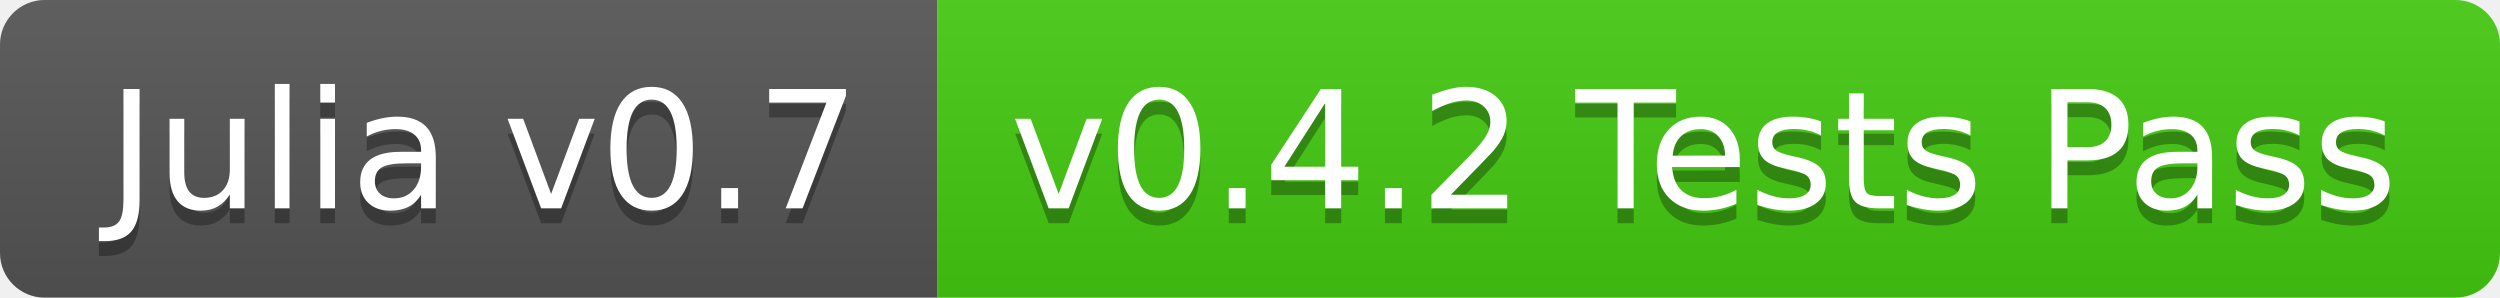
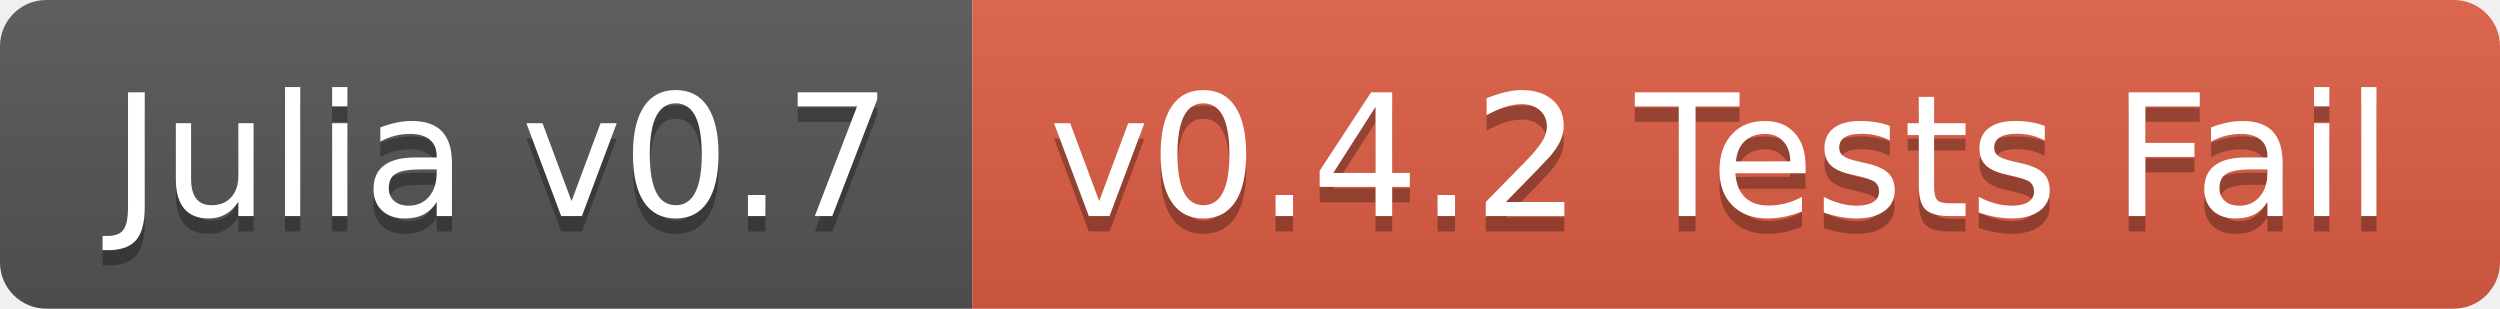
- <svg xmlns="http://www.w3.org/2000/svg" width="168" height="20">
+ <svg xmlns="http://www.w3.org/2000/svg" width="162" height="20">
  <linearGradient id="b" x2="0" y2="100%">
    <stop offset="0" stop-color="#bbb" stop-opacity=".1" />
    <stop offset="1" stop-opacity=".1" />
  </linearGradient>
  <clipPath id="a">
-     <rect width="168" height="20" rx="3" fill="#fff" />
+     <rect width="162" height="20" rx="3" fill="#fff" />
  </clipPath>
  <g clip-path="url(#a)">
    <path fill="#555" d="M0 0h63v20H0z" />
-     <path fill="#4c1" d="M63 0h105v20H63z" />
-     <path fill="url(#b)" d="M0 0h168v20H0z" />
+     <path fill="#e05d44" d="M63 0h99v20H63z" />
+     <path fill="url(#b)" d="M0 0h162v20H0z" />
  </g>
  <g fill="#fff" text-anchor="middle" font-family="DejaVu Sans,Verdana,Geneva,sans-serif" font-size="110">
    <text x="325" y="150" fill="#010101" fill-opacity=".3" transform="scale(.1)" textLength="530">Julia v0.7</text>
    <text x="325" y="140" transform="scale(.1)" textLength="530">Julia v0.7</text>
-     <text x="1145" y="150" fill="#010101" fill-opacity=".3" transform="scale(.1)" textLength="950">v0.4.2 Tests Pass</text>
-     <text x="1145" y="140" transform="scale(.1)" textLength="950">v0.4.2 Tests Pass</text>
+     <text x="1115" y="150" fill="#010101" fill-opacity=".3" transform="scale(.1)" textLength="890">v0.4.2 Tests Fail</text>
+     <text x="1115" y="140" transform="scale(.1)" textLength="890">v0.4.2 Tests Fail</text>
  </g>
</svg>
